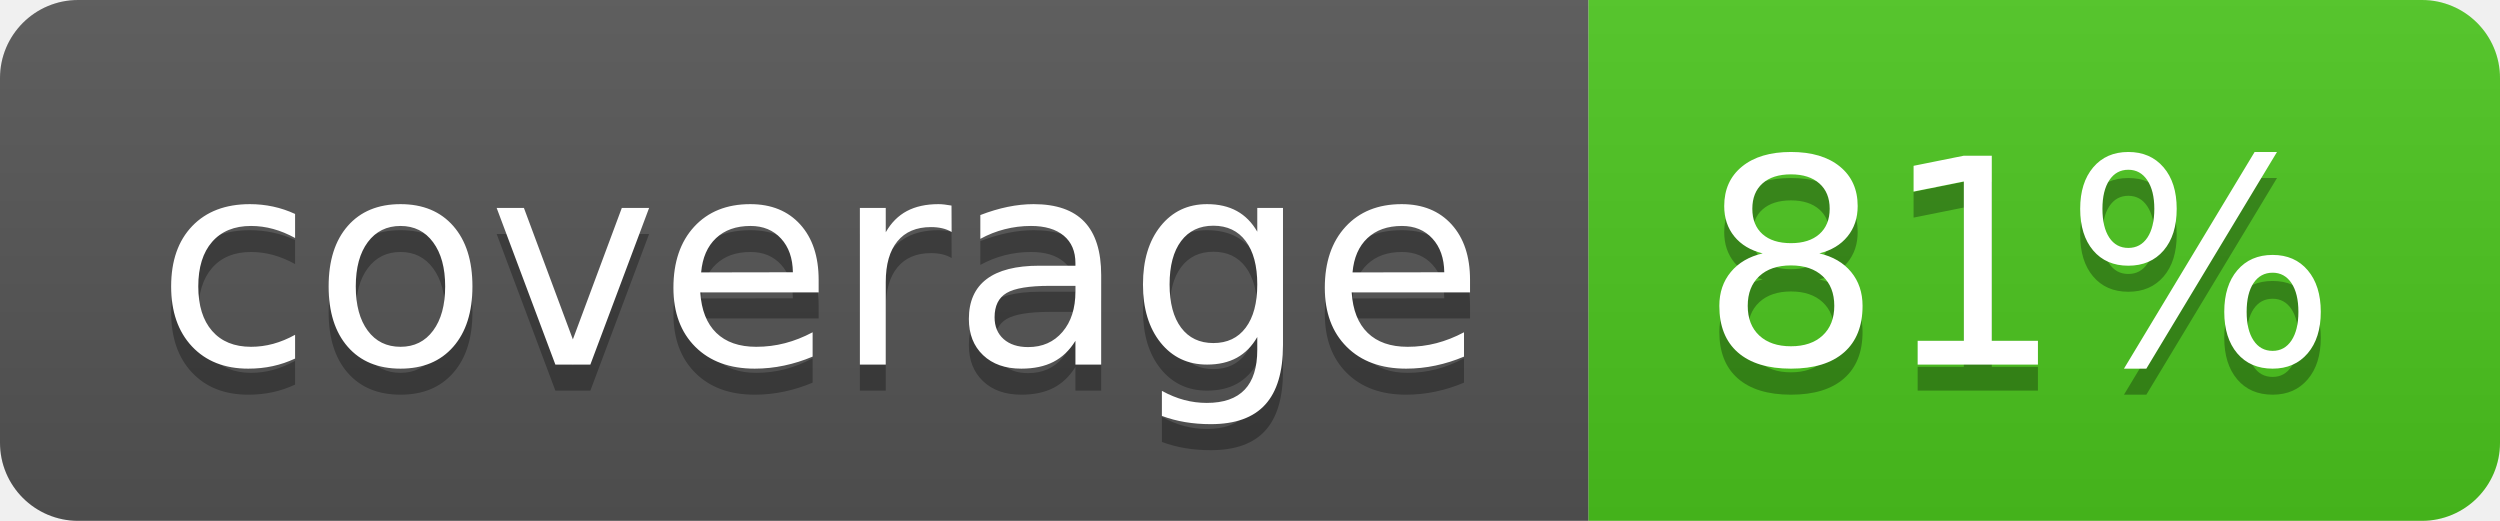
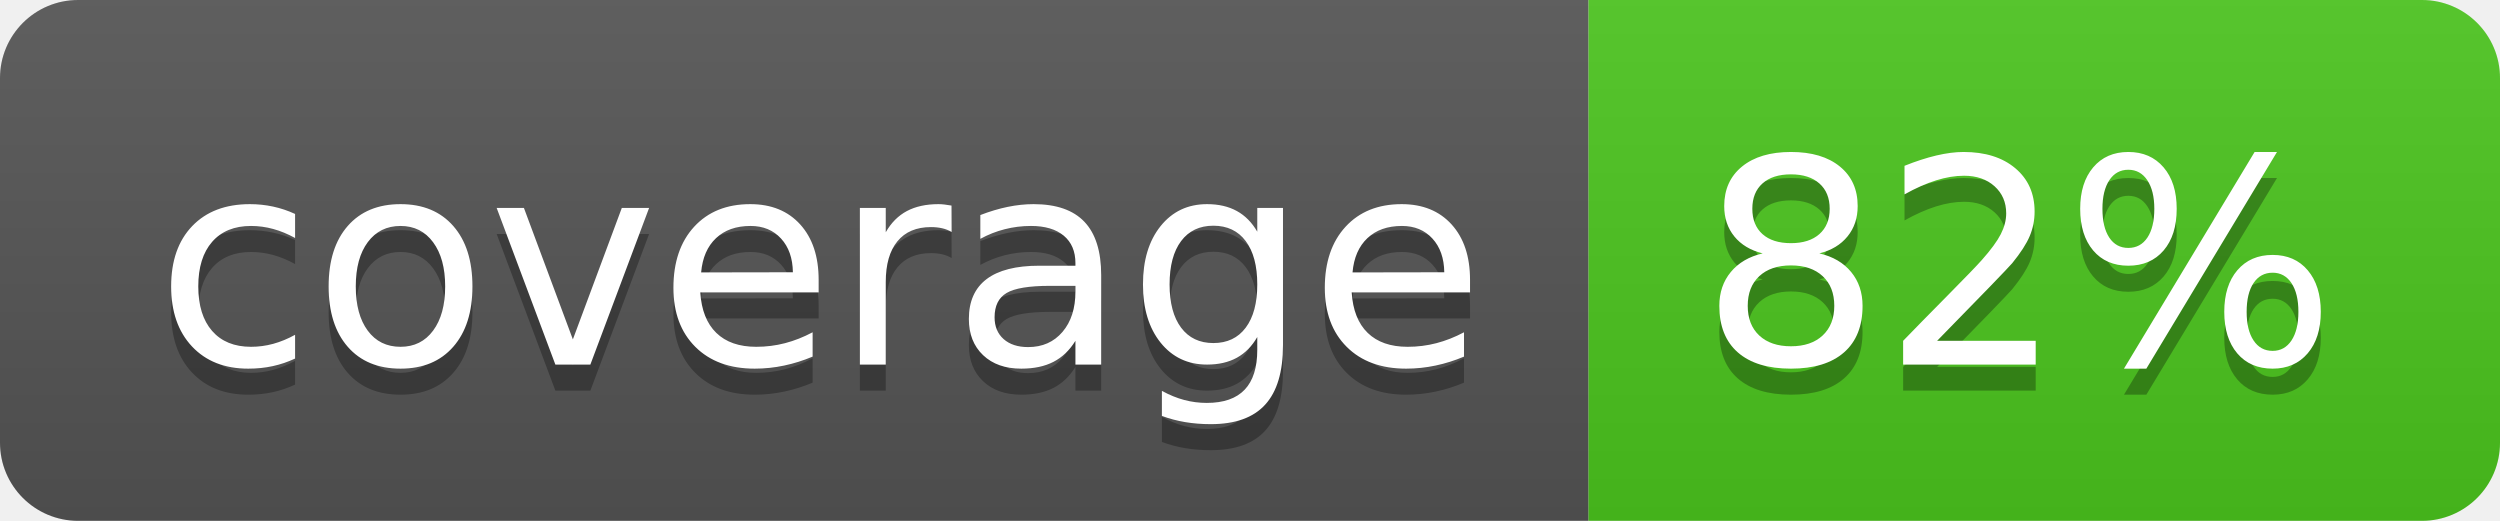
<svg xmlns="http://www.w3.org/2000/svg" width="96" height="20">
  <linearGradient id="b" x2="0" y2="100%">
    <stop offset="0" stop-color="#bbb" stop-opacity=".1" />
    <stop offset="1" stop-opacity=".1" />
  </linearGradient>
  <clipPath id="a">
    <rect width="96" height="20" rx="3" fill="#fff" />
  </clipPath>
  <g clip-path="url(#a)">
    <path fill="#555" d="M0 0h61v20H0z" />
    <path fill="#4CC61E" d="M61 0h35v20H61z" />
    <path fill="url(#b)" d="M0 0h96v20H0z" />
  </g>
  <g fill="#fff" text-anchor="middle" font-family="DejaVu Sans,Verdana,Geneva,sans-serif" font-size="110">
    <text x="315" y="150" fill="#010101" fill-opacity=".3" transform="scale(.1)" textLength="510">coverage</text>
    <text x="315" y="140" transform="scale(.1)" textLength="510">coverage</text>
-     <text x="775" y="150" fill="#010101" fill-opacity=".3" transform="scale(.1)" textLength="250">81%</text>
-     <text x="775" y="140" transform="scale(.1)" textLength="250">81%</text>
+     <text x="775" y="150" fill="#010101" fill-opacity=".3" transform="scale(.1)" textLength="250">82%</text>
+     <text x="775" y="140" transform="scale(.1)" textLength="250">82%</text>
  </g>
</svg>
